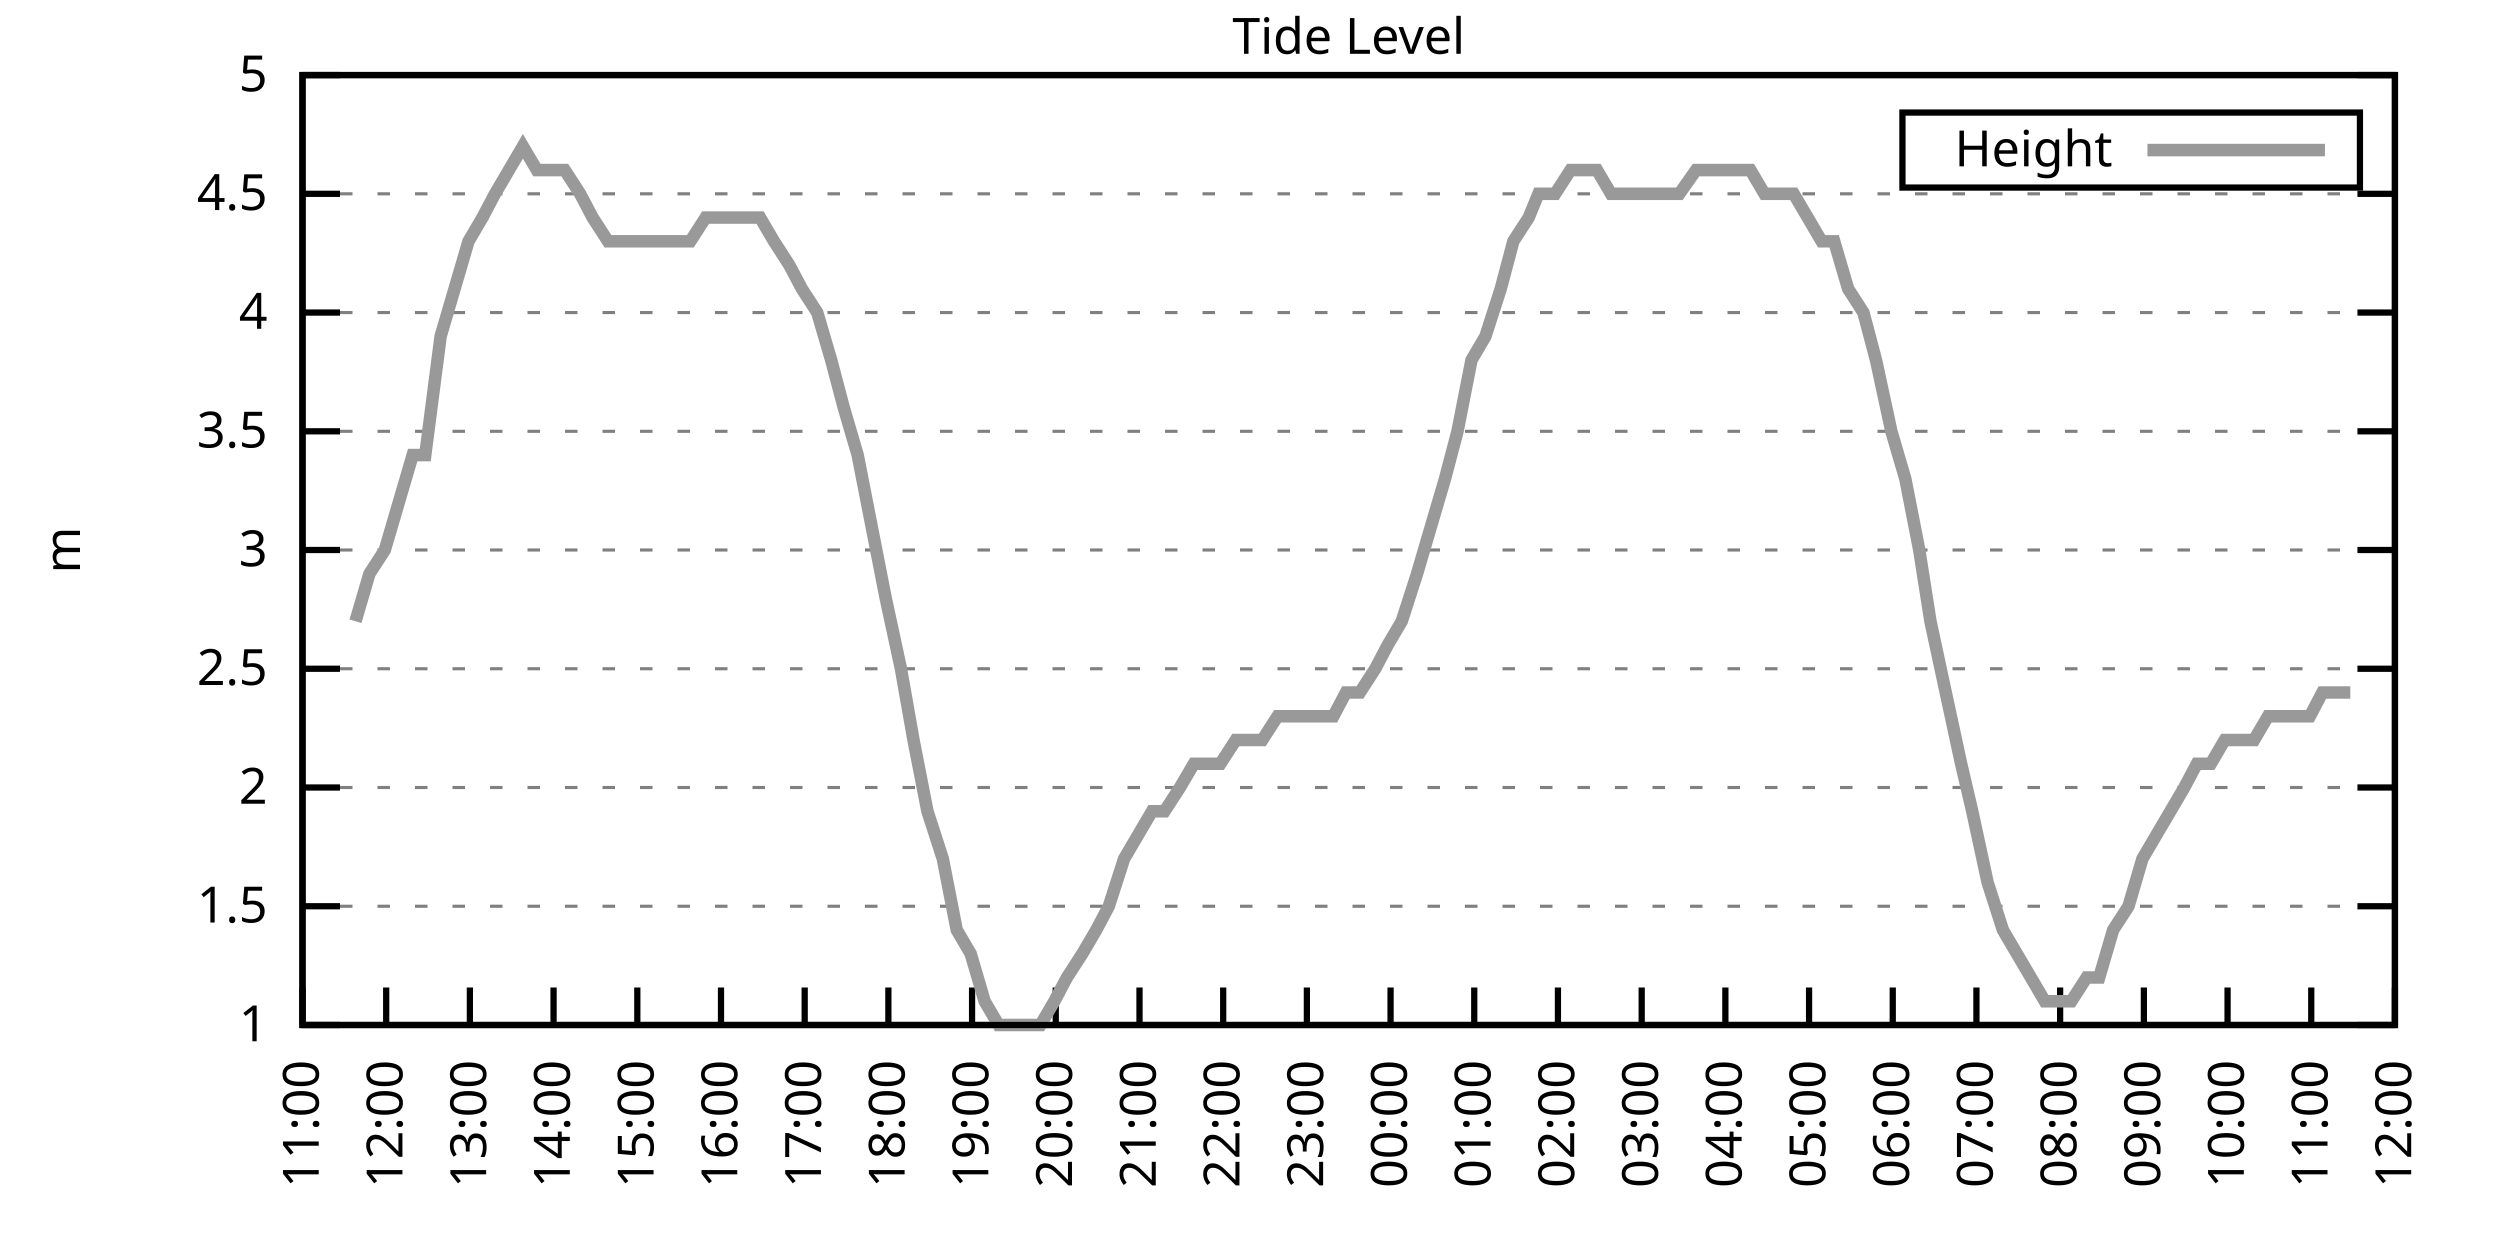
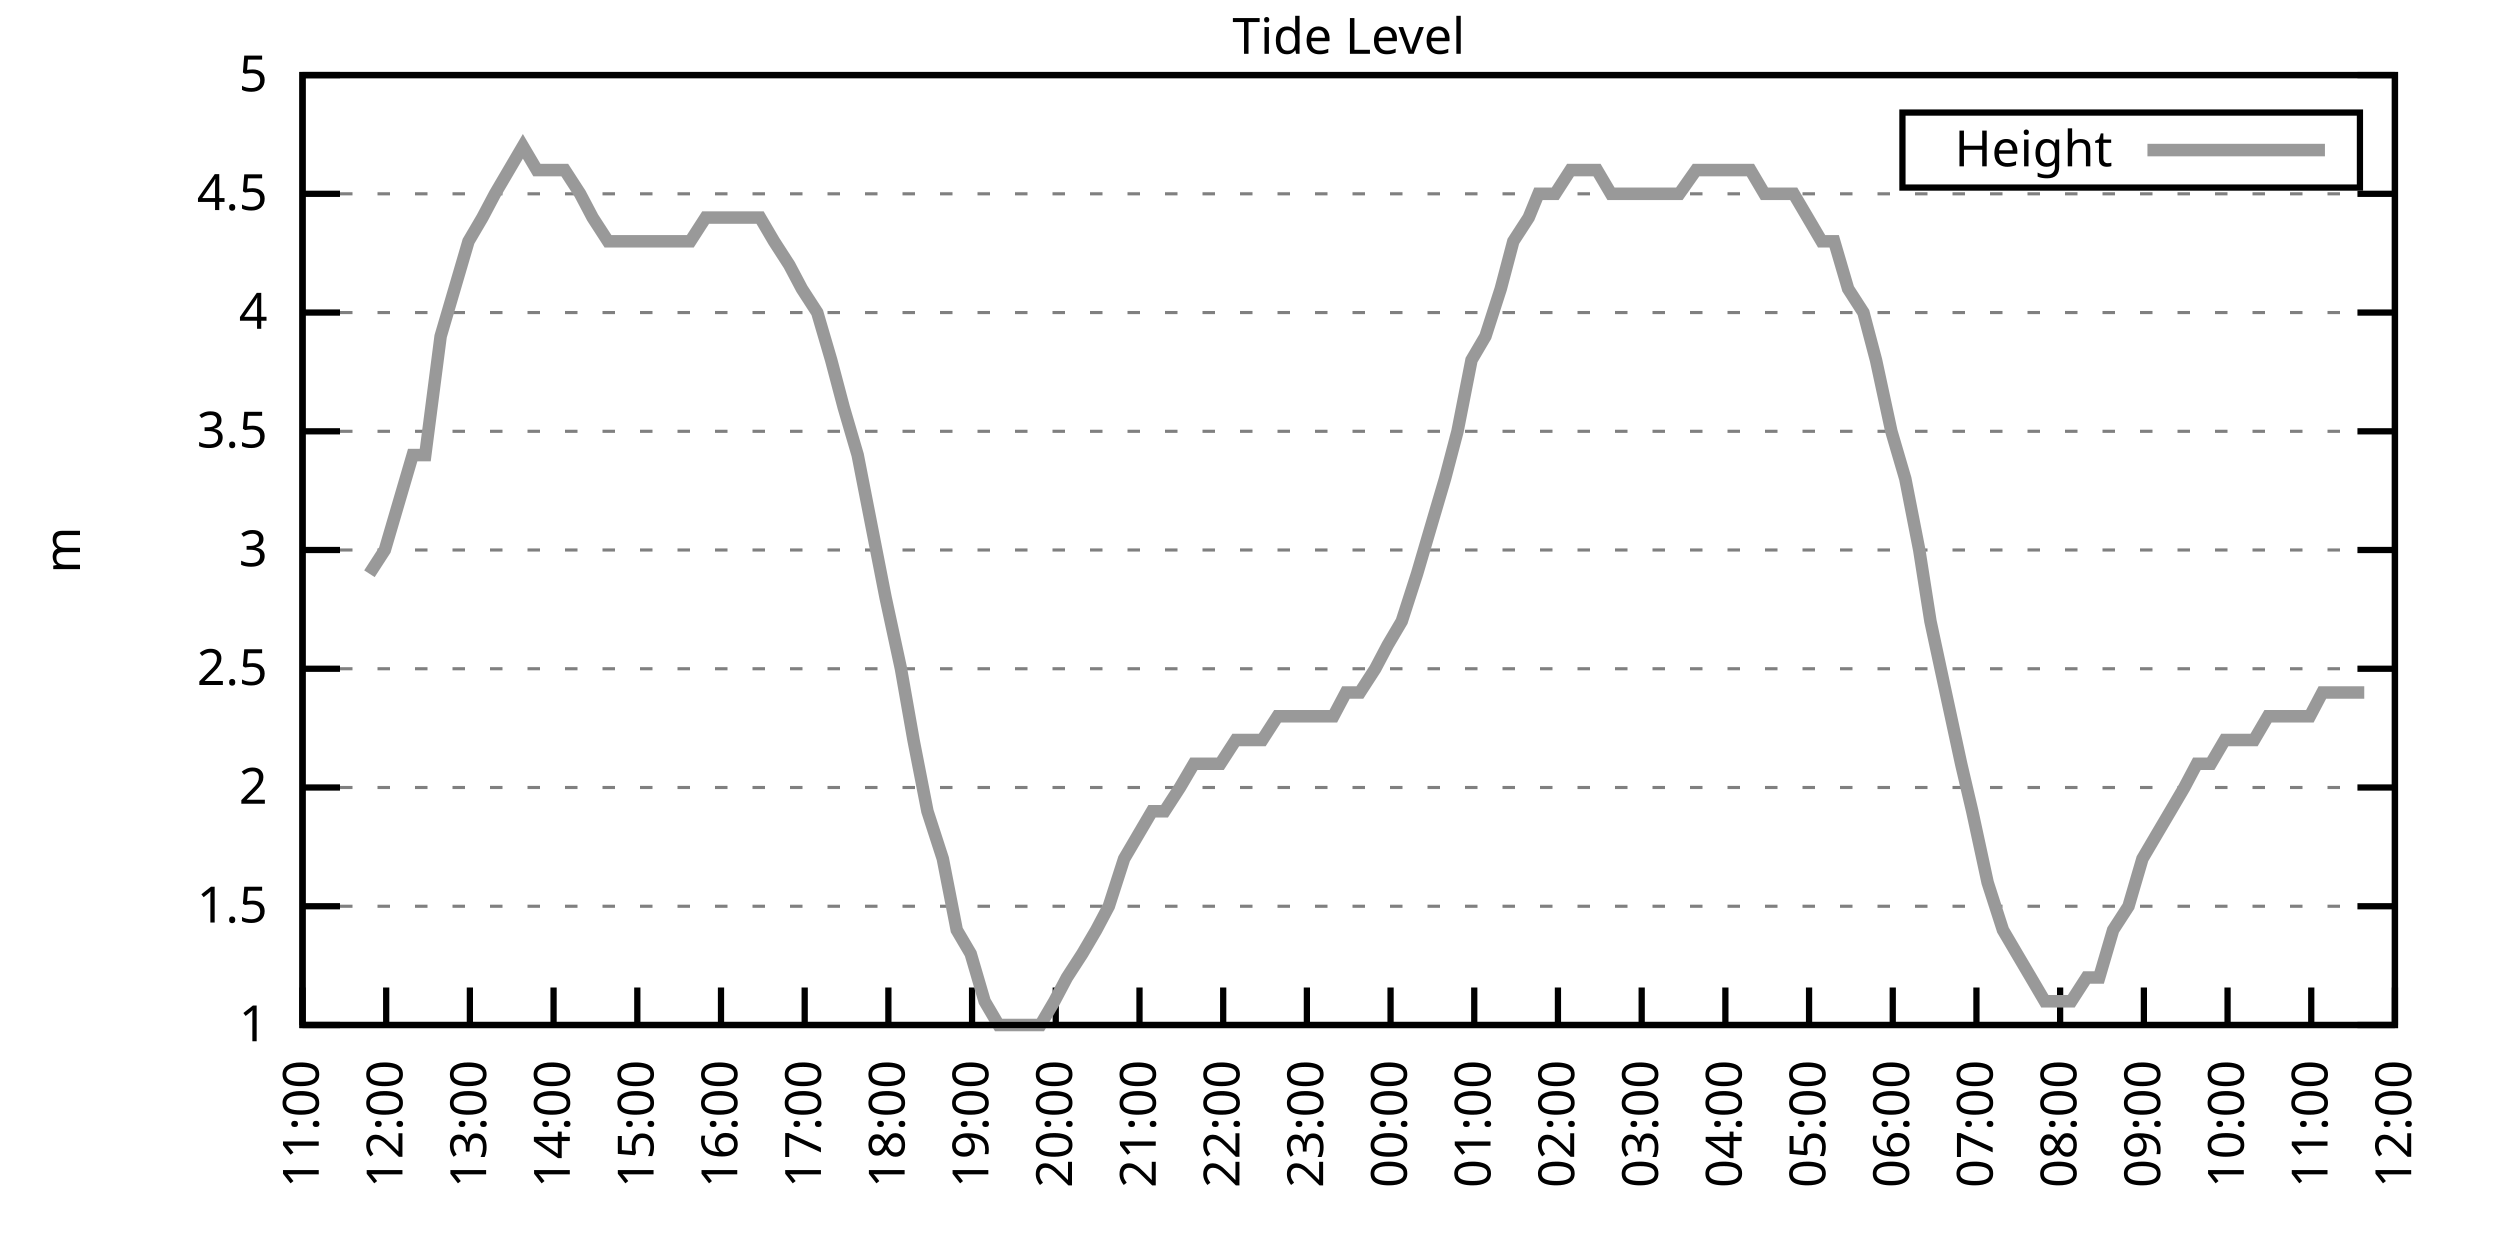
<svg xmlns="http://www.w3.org/2000/svg" xmlns:xlink="http://www.w3.org/1999/xlink" width="400" height="200" viewBox="0 0 400 200">
  <g id="gnuplot_canvas">
    <rect x="0" y="0" width="400" height="200" fill="none" />
    <defs>
      <circle id="gpDot" r="0.5" stroke-width="0.5" stroke="currentColor" />
      <path id="gpPt0" stroke-width="0.333" stroke="currentColor" d="M-1,0 h2 M0,-1 v2" />
      <path id="gpPt1" stroke-width="0.333" stroke="currentColor" d="M-1,-1 L1,1 M1,-1 L-1,1" />
      <path id="gpPt2" stroke-width="0.333" stroke="currentColor" d="M-1,0 L1,0 M0,-1 L0,1 M-1,-1 L1,1 M-1,1 L1,-1" />
      <rect id="gpPt3" stroke-width="0.333" stroke="currentColor" x="-1" y="-1" width="2" height="2" />
      <rect id="gpPt4" stroke-width="0.333" stroke="currentColor" fill="currentColor" x="-1" y="-1" width="2" height="2" />
      <circle id="gpPt5" stroke-width="0.333" stroke="currentColor" cx="0" cy="0" r="1" />
      <use xlink:href="#gpPt5" id="gpPt6" fill="currentColor" stroke="none" />
      <path id="gpPt7" stroke-width="0.333" stroke="currentColor" d="M0,-1.33 L-1.33,0.67 L1.33,0.67 z" />
      <use xlink:href="#gpPt7" id="gpPt8" fill="currentColor" stroke="none" />
      <use xlink:href="#gpPt7" id="gpPt9" stroke="currentColor" transform="rotate(180)" />
      <use xlink:href="#gpPt9" id="gpPt10" fill="currentColor" stroke="none" />
      <use xlink:href="#gpPt3" id="gpPt11" stroke="currentColor" transform="rotate(45)" />
      <use xlink:href="#gpPt11" id="gpPt12" fill="currentColor" stroke="none" />
      <path id="gpPt13" stroke-width="0.333" stroke="currentColor" d="M0,1.330 L1.265,0.411 L0.782,-1.067 L-0.782,-1.076 L-1.265,0.411 z" />
      <use xlink:href="#gpPt13" id="gpPt14" fill="currentColor" stroke="none" />
      <filter id="textbox" filterUnits="objectBoundingBox" x="0" y="0" height="1" width="1">
        <feFlood flood-color="white" flood-opacity="1" result="bgnd" />
        <feComposite in="SourceGraphic" in2="bgnd" operator="atop" />
      </filter>
      <filter id="greybox" filterUnits="objectBoundingBox" x="0" y="0" height="1" width="1">
        <feFlood flood-color="lightgrey" flood-opacity="1" result="grey" />
        <feComposite in="SourceGraphic" in2="grey" operator="atop" />
      </filter>
    </defs>
    <g fill="none" color="white" stroke="currentColor" stroke-width="1.00" stroke-linecap="butt" stroke-linejoin="miter">
</g>
    <g fill="none" color="black" stroke="currentColor" stroke-width="1.00" stroke-linecap="butt" stroke-linejoin="miter">
      <g stroke="none" shape-rendering="crispEdges">
        <polygon fill="rgb(255, 255, 255)" points="48.40,164.00 383.18,164.00 383.18,12.02 48.40,12.02 " />
      </g>
    </g>
    <g fill="none" color="black" stroke="currentColor" stroke-width="1.00" stroke-linecap="butt" stroke-linejoin="miter">
</g>
    <g fill="none" color="black" stroke="black" stroke-width="0.50" stroke-linecap="butt" stroke-linejoin="miter">
</g>
    <g fill="none" color="gray" stroke="currentColor" stroke-width="0.50" stroke-linecap="butt" stroke-linejoin="miter">
      <path stroke="gray" stroke-dasharray="2,4" class="gridline" d="M48.40,164.00 L383.19,164.00  " />
    </g>
    <g fill="none" color="gray" stroke="gray" stroke-width="1.00" stroke-linecap="butt" stroke-linejoin="miter">
</g>
    <g fill="none" color="black" stroke="currentColor" stroke-width="1.00" stroke-linecap="butt" stroke-linejoin="miter">
      <path stroke="black" d="M48.40,164.00 L54.40,164.00 M383.19,164.00 L377.19,164.00  " />
      <g transform="translate(42.80,166.60)" stroke="none" fill="black" font-family="Sans" font-size="8.00" text-anchor="end">
        <text>
          <tspan font-family="Sans"> 1</tspan>
        </text>
      </g>
    </g>
    <g fill="none" color="black" stroke="currentColor" stroke-width="1.00" stroke-linecap="butt" stroke-linejoin="miter">
</g>
    <g fill="none" color="black" stroke="black" stroke-width="0.50" stroke-linecap="butt" stroke-linejoin="miter">
</g>
    <g fill="none" color="gray" stroke="currentColor" stroke-width="0.50" stroke-linecap="butt" stroke-linejoin="miter">
      <path stroke="gray" stroke-dasharray="2,4" class="gridline" d="M48.40,145.00 L383.19,145.00  " />
    </g>
    <g fill="none" color="gray" stroke="gray" stroke-width="1.00" stroke-linecap="butt" stroke-linejoin="miter">
</g>
    <g fill="none" color="black" stroke="currentColor" stroke-width="1.00" stroke-linecap="butt" stroke-linejoin="miter">
      <path stroke="black" d="M48.40,145.00 L54.40,145.00 M383.19,145.00 L377.19,145.00  " />
      <g transform="translate(42.80,147.60)" stroke="none" fill="black" font-family="Sans" font-size="8.00" text-anchor="end">
        <text>
          <tspan font-family="Sans"> 1.5</tspan>
        </text>
      </g>
    </g>
    <g fill="none" color="black" stroke="currentColor" stroke-width="1.00" stroke-linecap="butt" stroke-linejoin="miter">
</g>
    <g fill="none" color="black" stroke="black" stroke-width="0.50" stroke-linecap="butt" stroke-linejoin="miter">
</g>
    <g fill="none" color="gray" stroke="currentColor" stroke-width="0.50" stroke-linecap="butt" stroke-linejoin="miter">
      <path stroke="gray" stroke-dasharray="2,4" class="gridline" d="M48.40,126.00 L383.19,126.00  " />
    </g>
    <g fill="none" color="gray" stroke="gray" stroke-width="1.00" stroke-linecap="butt" stroke-linejoin="miter">
</g>
    <g fill="none" color="black" stroke="currentColor" stroke-width="1.00" stroke-linecap="butt" stroke-linejoin="miter">
      <path stroke="black" d="M48.40,126.00 L54.40,126.00 M383.19,126.00 L377.19,126.00  " />
      <g transform="translate(42.80,128.60)" stroke="none" fill="black" font-family="Sans" font-size="8.00" text-anchor="end">
        <text>
          <tspan font-family="Sans"> 2</tspan>
        </text>
      </g>
    </g>
    <g fill="none" color="black" stroke="currentColor" stroke-width="1.00" stroke-linecap="butt" stroke-linejoin="miter">
</g>
    <g fill="none" color="black" stroke="black" stroke-width="0.50" stroke-linecap="butt" stroke-linejoin="miter">
</g>
    <g fill="none" color="gray" stroke="currentColor" stroke-width="0.50" stroke-linecap="butt" stroke-linejoin="miter">
      <path stroke="gray" stroke-dasharray="2,4" class="gridline" d="M48.40,107.00 L383.19,107.00  " />
    </g>
    <g fill="none" color="gray" stroke="gray" stroke-width="1.00" stroke-linecap="butt" stroke-linejoin="miter">
</g>
    <g fill="none" color="black" stroke="currentColor" stroke-width="1.00" stroke-linecap="butt" stroke-linejoin="miter">
      <path stroke="black" d="M48.40,107.00 L54.40,107.00 M383.19,107.00 L377.19,107.00  " />
      <g transform="translate(42.80,109.60)" stroke="none" fill="black" font-family="Sans" font-size="8.00" text-anchor="end">
        <text>
          <tspan font-family="Sans"> 2.5</tspan>
        </text>
      </g>
    </g>
    <g fill="none" color="black" stroke="currentColor" stroke-width="1.00" stroke-linecap="butt" stroke-linejoin="miter">
</g>
    <g fill="none" color="black" stroke="black" stroke-width="0.50" stroke-linecap="butt" stroke-linejoin="miter">
</g>
    <g fill="none" color="gray" stroke="currentColor" stroke-width="0.50" stroke-linecap="butt" stroke-linejoin="miter">
      <path stroke="gray" stroke-dasharray="2,4" class="gridline" d="M48.40,88.00 L383.19,88.00  " />
    </g>
    <g fill="none" color="gray" stroke="gray" stroke-width="1.00" stroke-linecap="butt" stroke-linejoin="miter">
</g>
    <g fill="none" color="black" stroke="currentColor" stroke-width="1.00" stroke-linecap="butt" stroke-linejoin="miter">
      <path stroke="black" d="M48.40,88.00 L54.40,88.00 M383.19,88.00 L377.19,88.00  " />
      <g transform="translate(42.80,90.60)" stroke="none" fill="black" font-family="Sans" font-size="8.00" text-anchor="end">
        <text>
          <tspan font-family="Sans"> 3</tspan>
        </text>
      </g>
    </g>
    <g fill="none" color="black" stroke="currentColor" stroke-width="1.00" stroke-linecap="butt" stroke-linejoin="miter">
</g>
    <g fill="none" color="black" stroke="black" stroke-width="0.50" stroke-linecap="butt" stroke-linejoin="miter">
</g>
    <g fill="none" color="gray" stroke="currentColor" stroke-width="0.50" stroke-linecap="butt" stroke-linejoin="miter">
      <path stroke="gray" stroke-dasharray="2,4" class="gridline" d="M48.40,69.01 L383.19,69.01  " />
    </g>
    <g fill="none" color="gray" stroke="gray" stroke-width="1.00" stroke-linecap="butt" stroke-linejoin="miter">
</g>
    <g fill="none" color="black" stroke="currentColor" stroke-width="1.00" stroke-linecap="butt" stroke-linejoin="miter">
      <path stroke="black" d="M48.40,69.01 L54.40,69.01 M383.19,69.01 L377.19,69.01  " />
      <g transform="translate(42.80,71.61)" stroke="none" fill="black" font-family="Sans" font-size="8.00" text-anchor="end">
        <text>
          <tspan font-family="Sans"> 3.5</tspan>
        </text>
      </g>
    </g>
    <g fill="none" color="black" stroke="currentColor" stroke-width="1.00" stroke-linecap="butt" stroke-linejoin="miter">
</g>
    <g fill="none" color="black" stroke="black" stroke-width="0.50" stroke-linecap="butt" stroke-linejoin="miter">
</g>
    <g fill="none" color="gray" stroke="currentColor" stroke-width="0.50" stroke-linecap="butt" stroke-linejoin="miter">
      <path stroke="gray" stroke-dasharray="2,4" class="gridline" d="M48.40,50.01 L383.19,50.01  " />
    </g>
    <g fill="none" color="gray" stroke="gray" stroke-width="1.00" stroke-linecap="butt" stroke-linejoin="miter">
</g>
    <g fill="none" color="black" stroke="currentColor" stroke-width="1.00" stroke-linecap="butt" stroke-linejoin="miter">
      <path stroke="black" d="M48.40,50.01 L54.40,50.01 M383.19,50.01 L377.19,50.01  " />
      <g transform="translate(42.80,52.61)" stroke="none" fill="black" font-family="Sans" font-size="8.00" text-anchor="end">
        <text>
          <tspan font-family="Sans"> 4</tspan>
        </text>
      </g>
    </g>
    <g fill="none" color="black" stroke="currentColor" stroke-width="1.00" stroke-linecap="butt" stroke-linejoin="miter">
</g>
    <g fill="none" color="black" stroke="black" stroke-width="0.50" stroke-linecap="butt" stroke-linejoin="miter">
</g>
    <g fill="none" color="gray" stroke="currentColor" stroke-width="0.50" stroke-linecap="butt" stroke-linejoin="miter">
      <path stroke="gray" stroke-dasharray="2,4" class="gridline" d="M48.40,31.01 L383.19,31.01  " />
    </g>
    <g fill="none" color="gray" stroke="gray" stroke-width="1.00" stroke-linecap="butt" stroke-linejoin="miter">
</g>
    <g fill="none" color="black" stroke="currentColor" stroke-width="1.00" stroke-linecap="butt" stroke-linejoin="miter">
      <path stroke="black" d="M48.40,31.01 L54.40,31.01 M383.19,31.01 L377.19,31.01  " />
      <g transform="translate(42.80,33.61)" stroke="none" fill="black" font-family="Sans" font-size="8.00" text-anchor="end">
        <text>
          <tspan font-family="Sans"> 4.5</tspan>
        </text>
      </g>
    </g>
    <g fill="none" color="black" stroke="currentColor" stroke-width="1.00" stroke-linecap="butt" stroke-linejoin="miter">
</g>
    <g fill="none" color="black" stroke="black" stroke-width="0.50" stroke-linecap="butt" stroke-linejoin="miter">
</g>
    <g fill="none" color="gray" stroke="currentColor" stroke-width="0.50" stroke-linecap="butt" stroke-linejoin="miter">
      <path stroke="gray" stroke-dasharray="2,4" class="gridline" d="M48.40,12.01 L383.19,12.01  " />
    </g>
    <g fill="none" color="gray" stroke="gray" stroke-width="1.00" stroke-linecap="butt" stroke-linejoin="miter">
</g>
    <g fill="none" color="black" stroke="currentColor" stroke-width="1.00" stroke-linecap="butt" stroke-linejoin="miter">
      <path stroke="black" d="M48.40,12.01 L54.40,12.01 M383.19,12.01 L377.19,12.01  " />
      <g transform="translate(42.80,14.61)" stroke="none" fill="black" font-family="Sans" font-size="8.00" text-anchor="end">
        <text>
          <tspan font-family="Sans"> 5</tspan>
        </text>
      </g>
    </g>
    <g fill="none" color="black" stroke="currentColor" stroke-width="1.00" stroke-linecap="butt" stroke-linejoin="miter">
      <path stroke="black" d="M48.40,164.00 L48.40,158.00  " />
      <g transform="translate(51.00,169.60) rotate(270.00)" stroke="none" fill="black" font-family="Sans" font-size="8.00" text-anchor="end">
        <text>
          <tspan font-family="Sans">11:00</tspan>
        </text>
      </g>
    </g>
    <g fill="none" color="black" stroke="currentColor" stroke-width="1.00" stroke-linecap="butt" stroke-linejoin="miter">
      <path stroke="black" d="M61.79,164.00 L61.79,158.00  " />
      <g transform="translate(64.39,169.60) rotate(270.00)" stroke="none" fill="black" font-family="Sans" font-size="8.00" text-anchor="end">
        <text>
          <tspan font-family="Sans">12:00</tspan>
        </text>
      </g>
    </g>
    <g fill="none" color="black" stroke="currentColor" stroke-width="1.00" stroke-linecap="butt" stroke-linejoin="miter">
      <path stroke="black" d="M75.18,164.00 L75.18,158.00  " />
      <g transform="translate(77.78,169.60) rotate(270.00)" stroke="none" fill="black" font-family="Sans" font-size="8.00" text-anchor="end">
        <text>
          <tspan font-family="Sans">13:00</tspan>
        </text>
      </g>
    </g>
    <g fill="none" color="black" stroke="currentColor" stroke-width="1.00" stroke-linecap="butt" stroke-linejoin="miter">
      <path stroke="black" d="M88.57,164.00 L88.57,158.00  " />
      <g transform="translate(91.17,169.60) rotate(270.00)" stroke="none" fill="black" font-family="Sans" font-size="8.00" text-anchor="end">
        <text>
          <tspan font-family="Sans">14:00</tspan>
        </text>
      </g>
    </g>
    <g fill="none" color="black" stroke="currentColor" stroke-width="1.00" stroke-linecap="butt" stroke-linejoin="miter">
      <path stroke="black" d="M101.97,164.00 L101.97,158.00  " />
      <g transform="translate(104.57,169.60) rotate(270.00)" stroke="none" fill="black" font-family="Sans" font-size="8.00" text-anchor="end">
        <text>
          <tspan font-family="Sans">15:00</tspan>
        </text>
      </g>
    </g>
    <g fill="none" color="black" stroke="currentColor" stroke-width="1.00" stroke-linecap="butt" stroke-linejoin="miter">
      <path stroke="black" d="M115.36,164.00 L115.36,158.00  " />
      <g transform="translate(117.96,169.60) rotate(270.00)" stroke="none" fill="black" font-family="Sans" font-size="8.00" text-anchor="end">
        <text>
          <tspan font-family="Sans">16:00</tspan>
        </text>
      </g>
    </g>
    <g fill="none" color="black" stroke="currentColor" stroke-width="1.00" stroke-linecap="butt" stroke-linejoin="miter">
      <path stroke="black" d="M128.75,164.00 L128.75,158.00  " />
      <g transform="translate(131.35,169.60) rotate(270.00)" stroke="none" fill="black" font-family="Sans" font-size="8.00" text-anchor="end">
        <text>
          <tspan font-family="Sans">17:00</tspan>
        </text>
      </g>
    </g>
    <g fill="none" color="black" stroke="currentColor" stroke-width="1.00" stroke-linecap="butt" stroke-linejoin="miter">
      <path stroke="black" d="M142.14,164.00 L142.14,158.00  " />
      <g transform="translate(144.74,169.60) rotate(270.00)" stroke="none" fill="black" font-family="Sans" font-size="8.00" text-anchor="end">
        <text>
          <tspan font-family="Sans">18:00</tspan>
        </text>
      </g>
    </g>
    <g fill="none" color="black" stroke="currentColor" stroke-width="1.00" stroke-linecap="butt" stroke-linejoin="miter">
      <path stroke="black" d="M155.53,164.00 L155.53,158.00  " />
      <g transform="translate(158.13,169.60) rotate(270.00)" stroke="none" fill="black" font-family="Sans" font-size="8.00" text-anchor="end">
        <text>
          <tspan font-family="Sans">19:00</tspan>
        </text>
      </g>
    </g>
    <g fill="none" color="black" stroke="currentColor" stroke-width="1.00" stroke-linecap="butt" stroke-linejoin="miter">
      <path stroke="black" d="M168.92,164.00 L168.92,158.00  " />
      <g transform="translate(171.52,169.60) rotate(270.00)" stroke="none" fill="black" font-family="Sans" font-size="8.00" text-anchor="end">
        <text>
          <tspan font-family="Sans">20:00</tspan>
        </text>
      </g>
    </g>
    <g fill="none" color="black" stroke="currentColor" stroke-width="1.00" stroke-linecap="butt" stroke-linejoin="miter">
      <path stroke="black" d="M182.32,164.00 L182.32,158.00  " />
      <g transform="translate(184.92,169.60) rotate(270.00)" stroke="none" fill="black" font-family="Sans" font-size="8.00" text-anchor="end">
        <text>
          <tspan font-family="Sans">21:00</tspan>
        </text>
      </g>
    </g>
    <g fill="none" color="black" stroke="currentColor" stroke-width="1.00" stroke-linecap="butt" stroke-linejoin="miter">
      <path stroke="black" d="M195.71,164.00 L195.71,158.00  " />
      <g transform="translate(198.31,169.60) rotate(270.00)" stroke="none" fill="black" font-family="Sans" font-size="8.00" text-anchor="end">
        <text>
          <tspan font-family="Sans">22:00</tspan>
        </text>
      </g>
    </g>
    <g fill="none" color="black" stroke="currentColor" stroke-width="1.00" stroke-linecap="butt" stroke-linejoin="miter">
      <path stroke="black" d="M209.10,164.00 L209.10,158.00  " />
      <g transform="translate(211.70,169.60) rotate(270.00)" stroke="none" fill="black" font-family="Sans" font-size="8.00" text-anchor="end">
        <text>
          <tspan font-family="Sans">23:00</tspan>
        </text>
      </g>
    </g>
    <g fill="none" color="black" stroke="currentColor" stroke-width="1.00" stroke-linecap="butt" stroke-linejoin="miter">
      <path stroke="black" d="M222.49,164.00 L222.49,158.00  " />
      <g transform="translate(225.09,169.60) rotate(270.00)" stroke="none" fill="black" font-family="Sans" font-size="8.00" text-anchor="end">
        <text>
          <tspan font-family="Sans">00:00</tspan>
        </text>
      </g>
    </g>
    <g fill="none" color="black" stroke="currentColor" stroke-width="1.00" stroke-linecap="butt" stroke-linejoin="miter">
      <path stroke="black" d="M235.88,164.00 L235.88,158.00  " />
      <g transform="translate(238.48,169.60) rotate(270.00)" stroke="none" fill="black" font-family="Sans" font-size="8.00" text-anchor="end">
        <text>
          <tspan font-family="Sans">01:00</tspan>
        </text>
      </g>
    </g>
    <g fill="none" color="black" stroke="currentColor" stroke-width="1.00" stroke-linecap="butt" stroke-linejoin="miter">
      <path stroke="black" d="M249.27,164.00 L249.27,158.00  " />
      <g transform="translate(251.87,169.60) rotate(270.00)" stroke="none" fill="black" font-family="Sans" font-size="8.00" text-anchor="end">
        <text>
          <tspan font-family="Sans">02:00</tspan>
        </text>
      </g>
    </g>
    <g fill="none" color="black" stroke="currentColor" stroke-width="1.00" stroke-linecap="butt" stroke-linejoin="miter">
      <path stroke="black" d="M262.67,164.00 L262.67,158.00  " />
      <g transform="translate(265.27,169.60) rotate(270.00)" stroke="none" fill="black" font-family="Sans" font-size="8.00" text-anchor="end">
        <text>
          <tspan font-family="Sans">03:00</tspan>
        </text>
      </g>
    </g>
    <g fill="none" color="black" stroke="currentColor" stroke-width="1.00" stroke-linecap="butt" stroke-linejoin="miter">
      <path stroke="black" d="M276.06,164.00 L276.06,158.00  " />
      <g transform="translate(278.66,169.60) rotate(270.00)" stroke="none" fill="black" font-family="Sans" font-size="8.00" text-anchor="end">
        <text>
          <tspan font-family="Sans">04:00</tspan>
        </text>
      </g>
    </g>
    <g fill="none" color="black" stroke="currentColor" stroke-width="1.00" stroke-linecap="butt" stroke-linejoin="miter">
      <path stroke="black" d="M289.45,164.00 L289.45,158.00  " />
      <g transform="translate(292.05,169.60) rotate(270.00)" stroke="none" fill="black" font-family="Sans" font-size="8.00" text-anchor="end">
        <text>
          <tspan font-family="Sans">05:00</tspan>
        </text>
      </g>
    </g>
    <g fill="none" color="black" stroke="currentColor" stroke-width="1.00" stroke-linecap="butt" stroke-linejoin="miter">
      <path stroke="black" d="M302.84,164.00 L302.84,158.00  " />
      <g transform="translate(305.44,169.60) rotate(270.00)" stroke="none" fill="black" font-family="Sans" font-size="8.00" text-anchor="end">
        <text>
          <tspan font-family="Sans">06:00</tspan>
        </text>
      </g>
    </g>
    <g fill="none" color="black" stroke="currentColor" stroke-width="1.00" stroke-linecap="butt" stroke-linejoin="miter">
      <path stroke="black" d="M316.23,164.00 L316.23,158.00  " />
      <g transform="translate(318.83,169.60) rotate(270.00)" stroke="none" fill="black" font-family="Sans" font-size="8.00" text-anchor="end">
        <text>
          <tspan font-family="Sans">07:00</tspan>
        </text>
      </g>
    </g>
    <g fill="none" color="black" stroke="currentColor" stroke-width="1.00" stroke-linecap="butt" stroke-linejoin="miter">
      <path stroke="black" d="M329.62,164.00 L329.62,158.00  " />
      <g transform="translate(332.22,169.60) rotate(270.00)" stroke="none" fill="black" font-family="Sans" font-size="8.00" text-anchor="end">
        <text>
          <tspan font-family="Sans">08:00</tspan>
        </text>
      </g>
    </g>
    <g fill="none" color="black" stroke="currentColor" stroke-width="1.00" stroke-linecap="butt" stroke-linejoin="miter">
      <path stroke="black" d="M343.02,164.00 L343.02,158.00  " />
      <g transform="translate(345.62,169.60) rotate(270.00)" stroke="none" fill="black" font-family="Sans" font-size="8.00" text-anchor="end">
        <text>
          <tspan font-family="Sans">09:00</tspan>
        </text>
      </g>
    </g>
    <g fill="none" color="black" stroke="currentColor" stroke-width="1.00" stroke-linecap="butt" stroke-linejoin="miter">
      <path stroke="black" d="M356.41,164.00 L356.41,158.00  " />
      <g transform="translate(359.01,169.60) rotate(270.00)" stroke="none" fill="black" font-family="Sans" font-size="8.00" text-anchor="end">
        <text>
          <tspan font-family="Sans">10:00</tspan>
        </text>
      </g>
    </g>
    <g fill="none" color="black" stroke="currentColor" stroke-width="1.00" stroke-linecap="butt" stroke-linejoin="miter">
      <path stroke="black" d="M369.80,164.00 L369.80,158.00  " />
      <g transform="translate(372.40,169.60) rotate(270.00)" stroke="none" fill="black" font-family="Sans" font-size="8.00" text-anchor="end">
        <text>
          <tspan font-family="Sans">11:00</tspan>
        </text>
      </g>
    </g>
    <g fill="none" color="black" stroke="currentColor" stroke-width="1.00" stroke-linecap="butt" stroke-linejoin="miter">
      <path stroke="black" d="M383.19,164.00 L383.19,158.00  " />
      <g transform="translate(385.79,169.60) rotate(270.00)" stroke="none" fill="black" font-family="Sans" font-size="8.00" text-anchor="end">
        <text>
          <tspan font-family="Sans">12:00</tspan>
        </text>
      </g>
    </g>
    <g fill="none" color="black" stroke="currentColor" stroke-width="1.00" stroke-linecap="butt" stroke-linejoin="miter">
</g>
    <g fill="none" color="black" stroke="currentColor" stroke-width="1.00" stroke-linecap="butt" stroke-linejoin="miter">
      <path stroke="black" d="M48.40,12.01 L48.40,164.00 L383.19,164.00 L383.19,12.01 L48.40,12.01 Z  " />
    </g>
    <g fill="none" color="black" stroke="currentColor" stroke-width="1.00" stroke-linecap="butt" stroke-linejoin="miter">
</g>
    <g fill="none" color="black" stroke="currentColor" stroke-width="1.00" stroke-linecap="butt" stroke-linejoin="miter">
      <path stroke="black" d="M304.39,30.01 L304.39,18.01 L377.59,18.01 L377.59,30.01 L304.39,30.01 Z  " />
    </g>
    <g id="Tide_level_plot_1">
      <g fill="none" color="white" stroke="black" stroke-width="2.00" stroke-linecap="butt" stroke-linejoin="miter">
</g>
      <g fill="none" color="black" stroke="currentColor" stroke-width="2.00" stroke-linecap="butt" stroke-linejoin="miter">
        <g transform="translate(337.99,26.61)" stroke="none" fill="black" font-family="Sans" font-size="8.00" text-anchor="end">
          <text>
            <tspan font-family="Sans">Height</tspan>
          </text>
        </g>
      </g>
      <g fill="none" color="black" stroke="currentColor" stroke-width="2.00" stroke-linecap="butt" stroke-linejoin="miter">
-         <path stroke="rgb(153, 153, 153)" d="M343.59,24.01 L371.99,24.01 M56.88,99.40 L59.11,91.80 L61.57,88.00 L63.80,80.41 L66.03,72.81 L68.04,72.81   L70.50,53.81 L72.73,46.21 L74.96,38.61 L77.19,34.81 L79.20,31.01 L81.43,27.21 L83.66,23.41 L85.90,27.21   L88.13,27.21 L90.36,27.21 L92.82,31.01 L94.82,34.81 L97.28,38.61 L99.51,38.61 L101.74,38.61 L103.98,38.61   L106.21,38.61 L108.22,38.61 L110.45,38.61 L112.90,34.81 L114.91,34.81 L117.14,34.81 L119.60,34.81 L121.61,34.81   L123.84,38.61 L126.29,42.41 L128.30,46.21 L130.76,50.01 L132.99,57.61 L135.00,65.21 L137.23,72.81 L139.46,84.21   L141.69,95.60 L144.15,107.00 L146.16,118.40 L148.39,129.80 L150.85,137.40 L153.08,148.80 L155.31,152.60 L157.54,160.20   L159.77,164.00 L161.78,164.00 L164.01,164.00 L166.47,164.00 L168.70,160.20 L170.71,156.40 L173.17,152.60 L175.40,148.80   L177.41,145.00 L179.86,137.40 L182.09,133.60 L184.32,129.80 L186.33,129.80 L188.79,126.00 L191.02,122.20 L193.25,122.20   L195.26,122.20 L197.72,118.40 L199.95,118.40 L201.96,118.40 L204.41,114.60 L206.42,114.60 L208.65,114.60 L210.88,114.60   L213.34,114.60 L215.35,110.80 L217.58,110.80 L220.04,107.00 L222.04,103.20 L224.28,99.40 L226.73,91.80 L228.96,84.21   L231.20,76.61 L233.20,69.01 L235.44,57.61 L237.67,53.81 L240.12,46.21 L242.13,38.61 L244.59,34.81 L246.15,31.01   L248.83,31.01 L251.28,27.21 L253.51,27.21 L255.52,27.21 L257.76,31.01 L260.21,31.01 L262.44,31.01 L264.67,31.01   L266.91,31.01 L268.69,31.01 L271.37,27.21 L273.60,27.21 L275.83,27.21 L277.62,27.21 L280.07,27.21 L282.31,31.01   L284.54,31.01 L286.99,31.01 L289.23,34.81 L291.46,38.61 L293.47,38.61 L295.70,46.21 L298.15,50.01 L300.16,57.61   L302.62,69.01 L304.85,76.61 L307.08,88.00 L308.87,99.40 L311.32,110.80 L313.78,122.20 L315.56,129.80 L318.02,141.20   L320.47,148.80 L322.70,152.60 L324.94,156.40 L327.17,160.20 L329.40,160.20 L331.41,160.20 L333.86,156.40 L335.87,156.40   L338.10,148.80 L340.56,145.00 L342.79,137.40 L345.02,133.60 L347.26,129.80 L349.49,126.00 L351.50,122.20 L353.73,122.20   L355.96,118.40 L360.65,118.40 L362.88,114.60 L365.11,114.60 L367.12,114.60 L369.58,114.60 L371.58,110.80 L374.04,110.80   L376.05,110.80  " />
+         <path stroke="rgb(153, 153, 153)" d="M343.59,24.01 L371.99,24.01 M59.11,91.80 L61.57,88.00 L63.80,80.41 L66.03,72.81 L68.04,72.81 L70.50,53.81   L72.73,46.21 L74.96,38.61 L77.19,34.81 L79.20,31.01 L81.43,27.21 L83.66,23.41 L85.90,27.21 L88.13,27.21   L90.36,27.21 L92.82,31.01 L94.82,34.81 L97.28,38.61 L99.51,38.61 L101.74,38.61 L103.98,38.61 L106.21,38.61   L108.22,38.61 L110.45,38.61 L112.90,34.81 L114.91,34.81 L117.14,34.81 L119.60,34.81 L121.61,34.81 L123.84,38.61   L126.29,42.41 L128.30,46.21 L130.76,50.01 L132.99,57.61 L135.00,65.21 L137.23,72.81 L139.46,84.21 L141.69,95.60   L144.15,107.00 L146.16,118.40 L148.39,129.80 L150.85,137.40 L153.08,148.80 L155.31,152.60 L157.54,160.20 L159.77,164.00   L161.78,164.00 L164.01,164.00 L166.47,164.00 L168.70,160.20 L170.71,156.40 L173.17,152.60 L175.40,148.80 L177.41,145.00   L179.86,137.40 L182.09,133.60 L184.32,129.80 L186.33,129.80 L188.79,126.00 L191.02,122.20 L193.25,122.20 L195.26,122.20   L197.72,118.40 L199.95,118.40 L201.96,118.40 L204.41,114.60 L206.42,114.60 L208.65,114.60 L210.88,114.60 L213.34,114.60   L215.35,110.80 L217.58,110.80 L220.04,107.00 L222.04,103.20 L224.28,99.40 L226.73,91.80 L228.96,84.21 L231.20,76.61   L233.20,69.01 L235.44,57.61 L237.67,53.81 L240.12,46.21 L242.13,38.61 L244.59,34.81 L246.15,31.01 L248.83,31.01   L251.28,27.21 L253.51,27.21 L255.52,27.21 L257.76,31.01 L260.21,31.01 L262.44,31.01 L264.67,31.01 L266.91,31.01   L268.69,31.01 L271.37,27.21 L273.60,27.21 L275.83,27.21 L277.62,27.21 L280.07,27.21 L282.31,31.01 L284.54,31.01   L286.99,31.01 L289.23,34.81 L291.46,38.61 L293.47,38.61 L295.70,46.21 L298.15,50.01 L300.16,57.61 L302.62,69.01   L304.85,76.61 L307.08,88.00 L308.87,99.40 L311.32,110.80 L313.78,122.20 L315.56,129.80 L318.02,141.20 L320.47,148.80   L322.70,152.60 L324.94,156.40 L327.17,160.20 L329.40,160.20 L331.41,160.20 L333.86,156.40 L335.87,156.40 L338.10,148.80   L340.56,145.00 L342.79,137.40 L345.02,133.60 L347.26,129.80 L349.49,126.00 L351.50,122.20 L353.73,122.20 L355.96,118.40   L360.65,118.40 L362.88,114.60 L365.11,114.60 L367.12,114.60 L369.58,114.60 L371.58,110.80 L374.04,110.80 L376.05,110.80   L378.28,110.80  " />
      </g>
    </g>
    <g fill="none" color="black" stroke="currentColor" stroke-width="2.00" stroke-linecap="butt" stroke-linejoin="miter">
</g>
    <g fill="none" color="black" stroke="black" stroke-width="1.00" stroke-linecap="butt" stroke-linejoin="miter">
</g>
    <g fill="none" color="black" stroke="currentColor" stroke-width="1.00" stroke-linecap="butt" stroke-linejoin="miter">
      <path stroke="black" d="M48.40,12.01 L48.40,164.00 L383.19,164.00 L383.19,12.01 L48.40,12.01 Z  " />
      <g transform="translate(12.80,88.01) rotate(270.00)" stroke="none" fill="black" font-family="Sans" font-size="8.00" text-anchor="middle">
        <text>
          <tspan font-family="Sans">m</tspan>
        </text>
      </g>
    </g>
    <g fill="none" color="black" stroke="currentColor" stroke-width="1.00" stroke-linecap="butt" stroke-linejoin="miter">
</g>
    <g fill="none" color="black" stroke="currentColor" stroke-width="1.00" stroke-linecap="butt" stroke-linejoin="miter">
      <g transform="translate(215.79,8.61)" stroke="none" fill="black" font-family="Sans" font-size="8.00" text-anchor="middle">
        <text>
          <tspan font-family="Sans">Tide Level</tspan>
        </text>
      </g>
    </g>
    <g fill="none" color="black" stroke="currentColor" stroke-width="1.00" stroke-linecap="butt" stroke-linejoin="miter">
</g>
  </g>
</svg>
